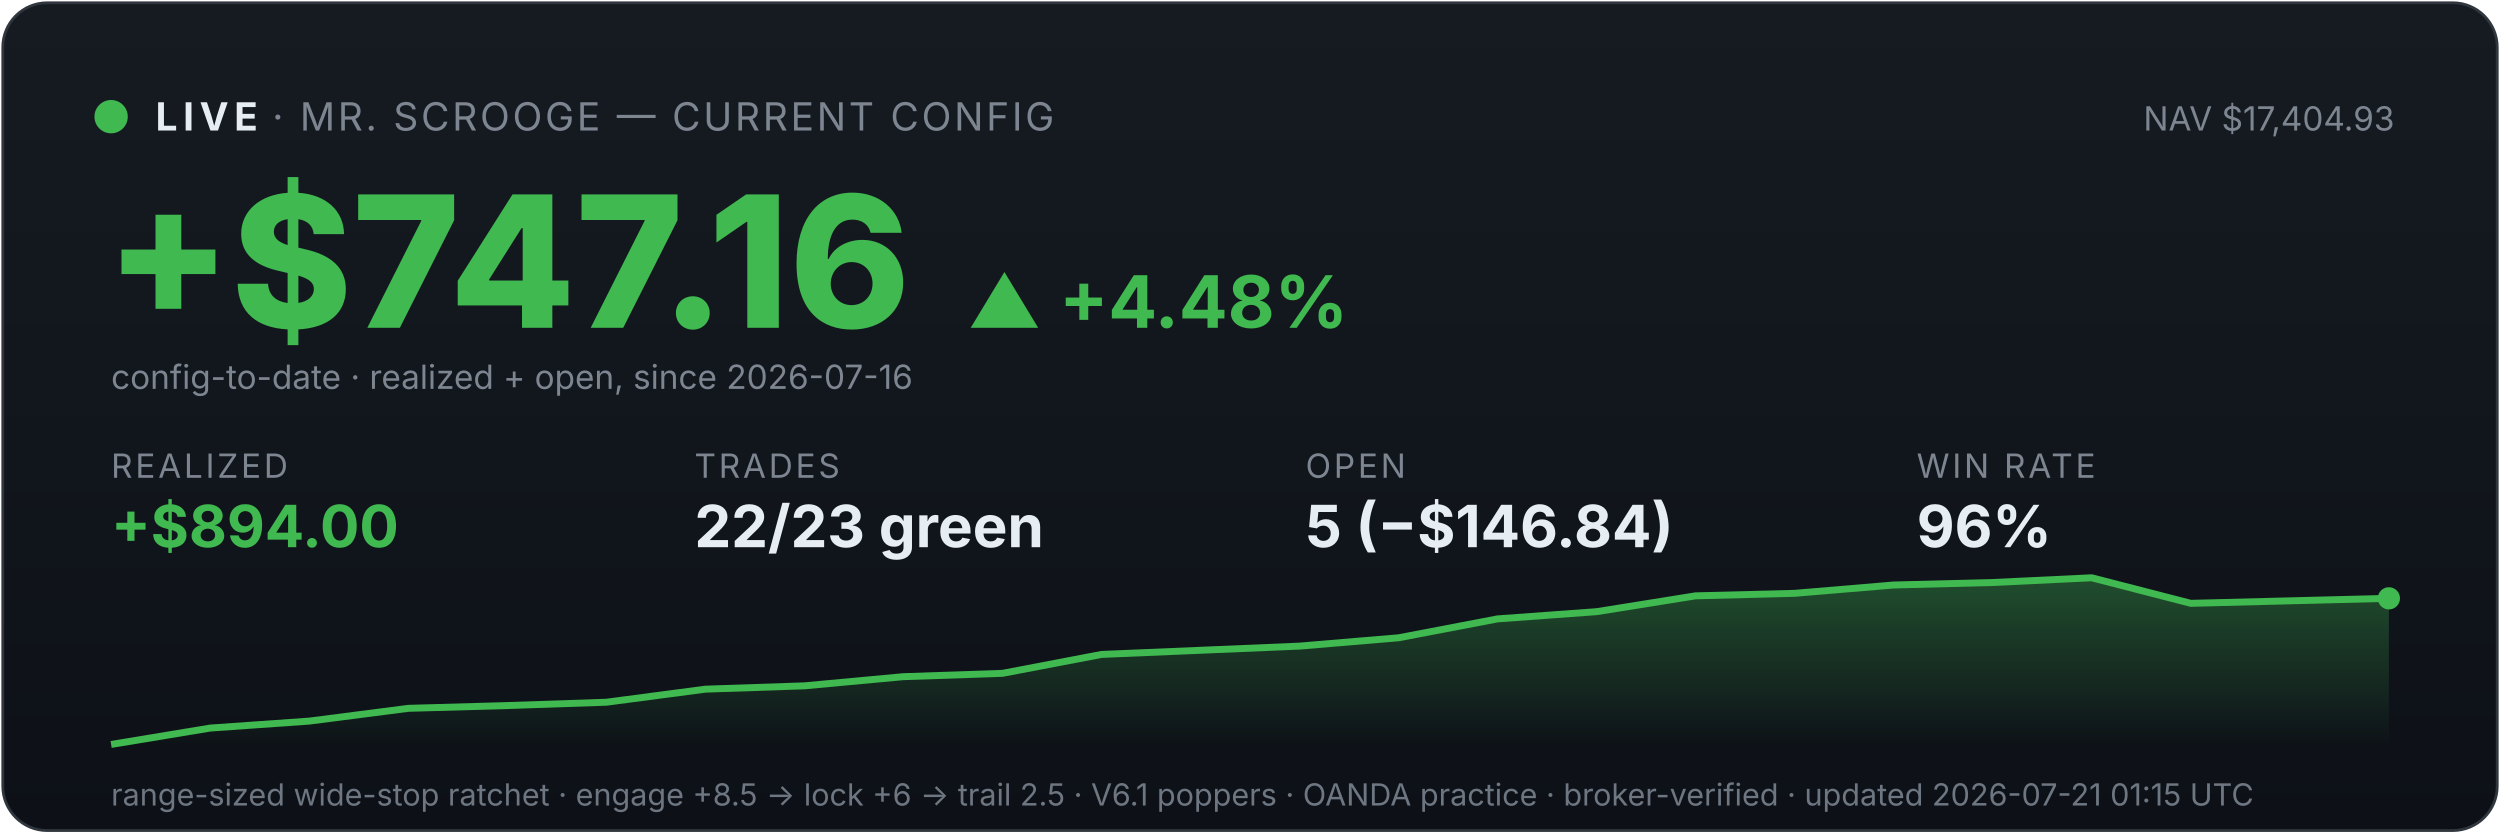
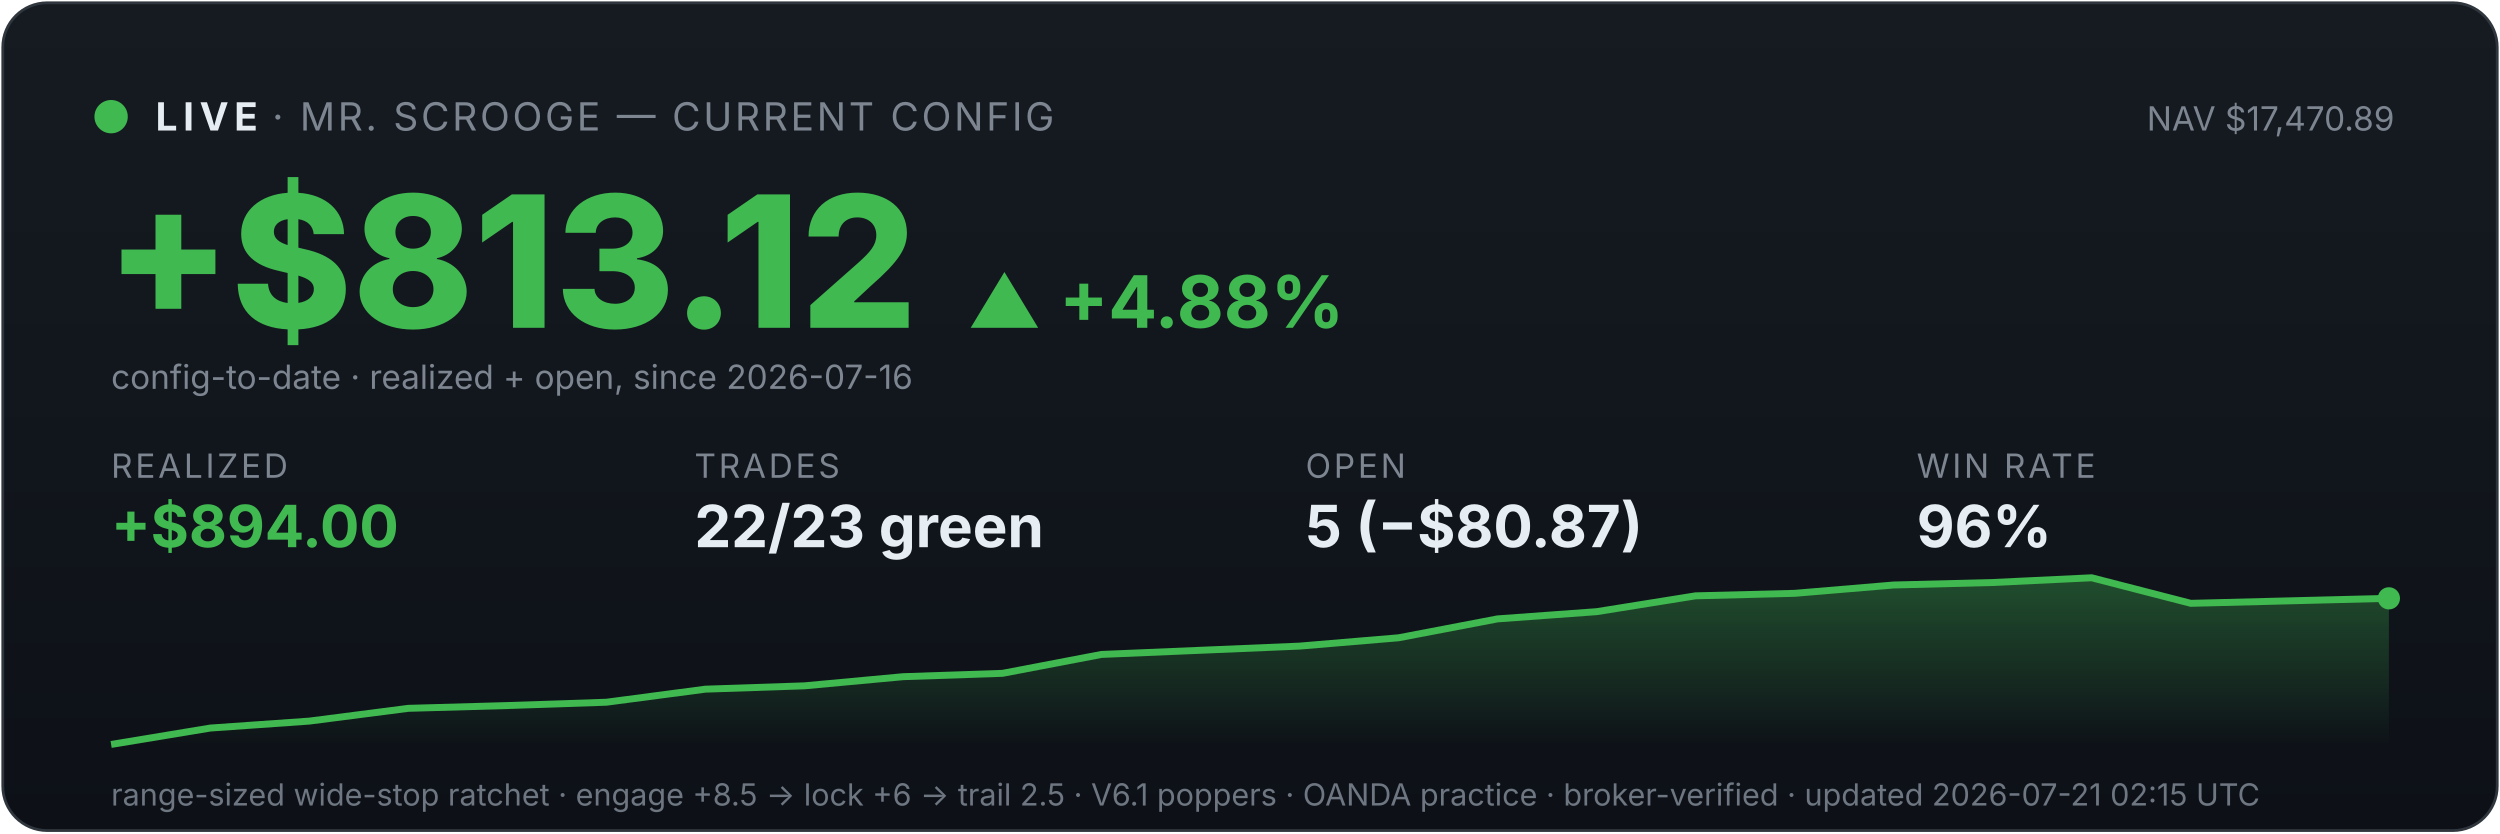
<svg xmlns="http://www.w3.org/2000/svg" viewBox="0 0 900 300" width="100%" font-family="system-ui,-apple-system,sans-serif">
  <defs>
    <linearGradient id="bg" x1="0" y1="0" x2="0" y2="1">
      <stop offset="0" stop-color="#161b22" />
      <stop offset="1" stop-color="#0d1117" />
    </linearGradient>
    <linearGradient id="fill" x1="0" y1="0" x2="0" y2="1">
      <stop offset="0" stop-color="#3fb950" stop-opacity="0.35" />
      <stop offset="1" stop-color="#3fb950" stop-opacity="0" />
    </linearGradient>
  </defs>
  <rect x="1" y="1" width="898" height="298" rx="16" fill="url(#bg)" stroke="#30363d" />
  <circle cx="40" cy="42" r="6" fill="#3fb950" />
  <text x="56" y="47" font-size="14" font-weight="700" fill="#e6edf3" letter-spacing="2">LIVE</text>
  <text x="98" y="47" font-size="14" fill="#7d8590" letter-spacing="1">· MR. SCROOGE — CURRENT CONFIG</text>
-   <text x="862" y="47" font-size="12" fill="#7d8590" text-anchor="end">NAV $17,404.93</text>
-   <text x="38" y="118" font-size="66" font-weight="800" fill="#3fb950">+$747.16</text>
-   <text x="348" y="118" font-size="26" font-weight="700" fill="#3fb950">▲ +4.48%</text>
+   <text x="862" y="47" font-size="12" fill="#7d8590" text-anchor="end">NAV $17,470.89</text>
+   <text x="38" y="118" font-size="66" font-weight="800" fill="#3fb950">+$813.12</text>
+   <text x="348" y="118" font-size="26" font-weight="700" fill="#3fb950">▲ +4.88%</text>
  <text x="40" y="140" font-size="12" fill="#7d8590">config-to-date · realized + open, since 2026-07-16</text>
  <text x="40" y="172" font-family="system-ui,-apple-system,sans-serif" font-size="12" fill="#7d8590" letter-spacing="1">REALIZED</text>
  <text x="40" y="197" font-family="system-ui,-apple-system,sans-serif" font-size="21" font-weight="700" fill="#3fb950">+$894.00</text>
  <text x="250" y="172" font-family="system-ui,-apple-system,sans-serif" font-size="12" fill="#7d8590" letter-spacing="1">TRADES</text>
  <text x="250" y="197" font-family="system-ui,-apple-system,sans-serif" font-size="21" font-weight="700" fill="#e6edf3">22/23 green</text>
  <text x="470" y="172" font-family="system-ui,-apple-system,sans-serif" font-size="12" fill="#7d8590" letter-spacing="1">OPEN</text>
-   <text x="470" y="197" font-family="system-ui,-apple-system,sans-serif" font-size="21" font-weight="700" fill="#e6edf3">5 (−$146.84)</text>
+   <text x="470" y="197" font-family="system-ui,-apple-system,sans-serif" font-size="21" font-weight="700" fill="#e6edf3">5 (−$80.87)</text>
  <text x="690" y="172" font-family="system-ui,-apple-system,sans-serif" font-size="12" fill="#7d8590" letter-spacing="1">WIN RATE</text>
  <text x="690" y="197" font-family="system-ui,-apple-system,sans-serif" font-size="21" font-weight="700" fill="#e6edf3">96%</text>
  <polygon points="40,268 40.0,268.0 75.7,262.1 111.3,259.6 147.0,255.0 182.6,254.0 218.3,252.8 253.9,248.1 289.6,246.9 325.2,243.6 360.9,242.4 396.5,235.6 432.2,234.1 467.8,232.6 503.5,229.6 539.1,222.8 574.8,220.2 610.4,214.5 646.1,213.6 681.7,210.6 717.4,209.7 753.0,208.0 788.7,217.2 824.3,216.3 860.0,215.4 860,268" fill="url(#fill)" />
  <polyline points="40.0,268.0 75.7,262.1 111.3,259.6 147.0,255.0 182.6,254.0 218.3,252.8 253.9,248.1 289.6,246.9 325.2,243.6 360.9,242.4 396.5,235.6 432.2,234.1 467.8,232.6 503.5,229.6 539.1,222.8 574.8,220.2 610.4,214.5 646.1,213.6 681.7,210.6 717.4,209.7 753.0,208.0 788.7,217.2 824.3,216.3 860.0,215.4" fill="none" stroke="#3fb950" stroke-width="2.5" />
  <circle cx="860.0" cy="215.4" r="4" fill="#3fb950" />
-   <text x="40" y="290" font-size="11" fill="#6e7681">range-sized wide-stop ratchet · engage +8.5 → lock +6 → trail 2.5 · V6.1 poppers · OANDA practice · broker-verified · updated 2026-07-21 01:15 UTC</text>
+   <text x="40" y="290" font-size="11" fill="#6e7681">range-sized wide-stop ratchet · engage +8.5 → lock +6 → trail 2.5 · V6.1 poppers · OANDA practice · broker-verified · updated 2026-07-21 02:15 UTC</text>
</svg>
